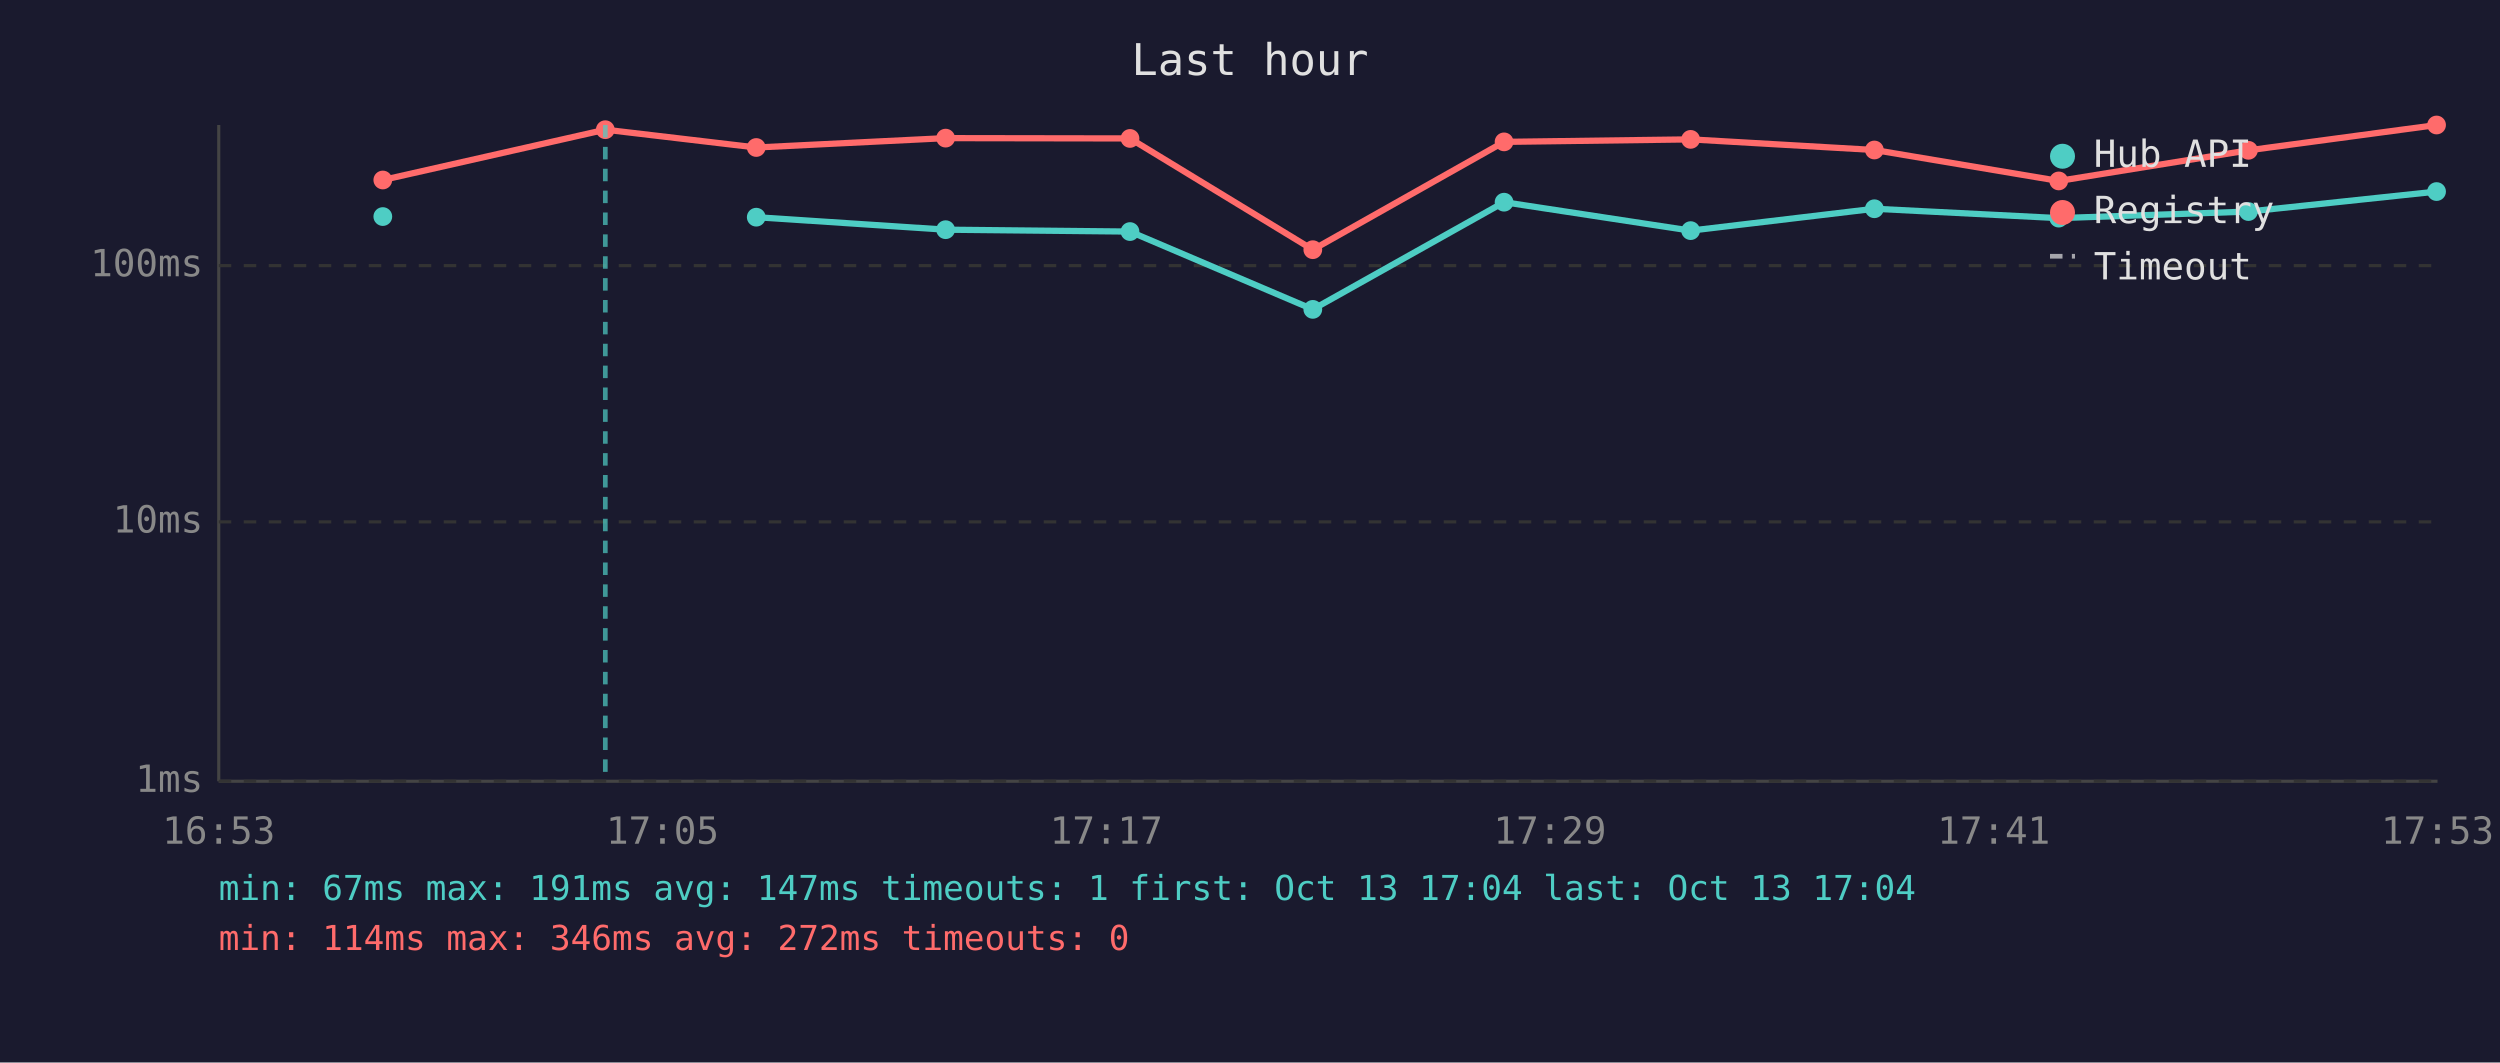
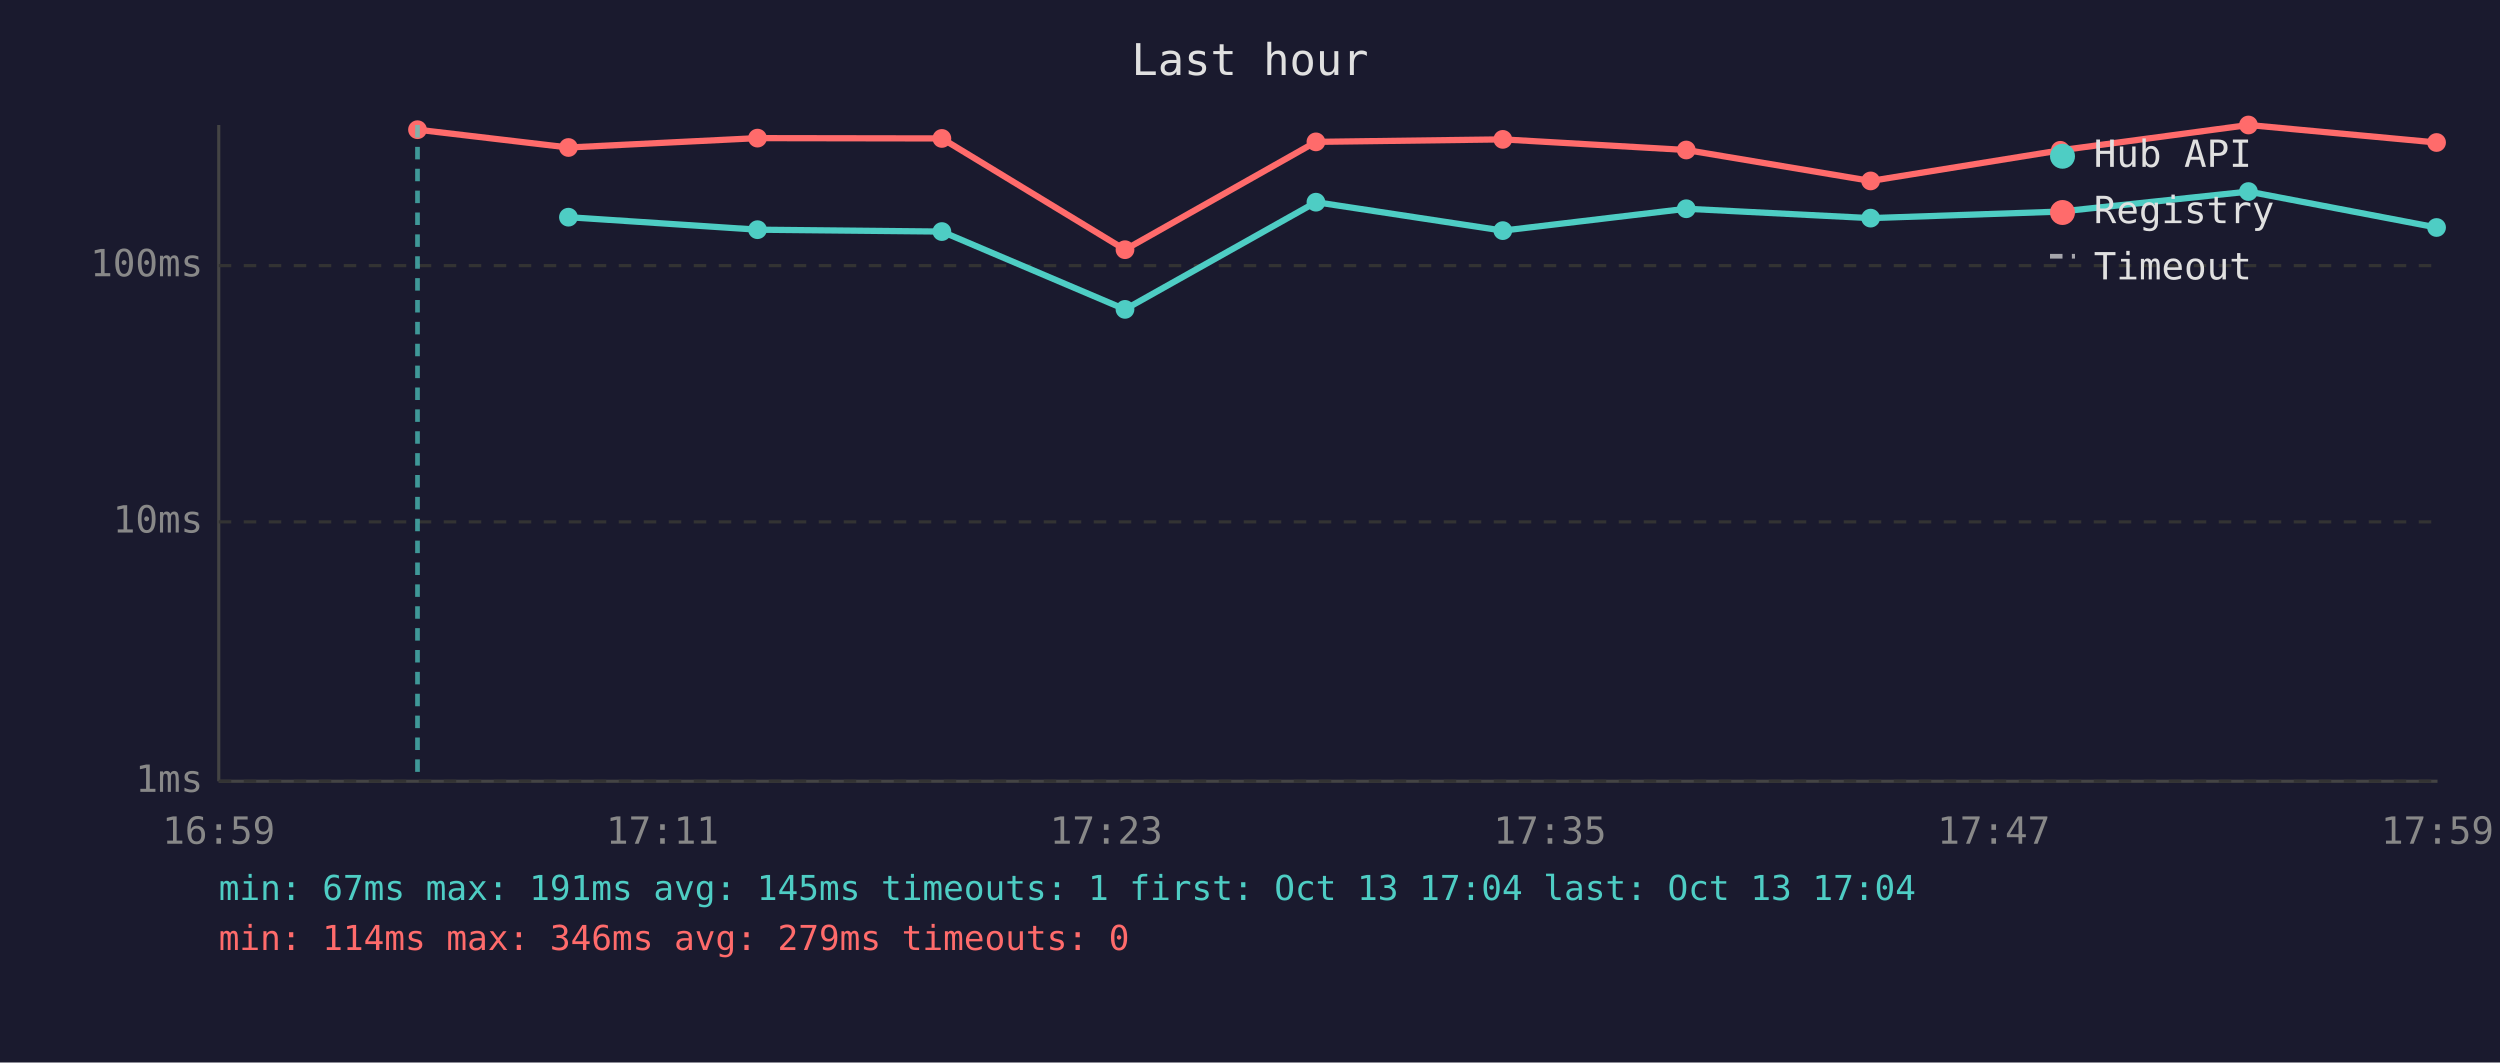
<svg xmlns="http://www.w3.org/2000/svg" viewBox="0 0 800 340" font-family="monospace" font-size="12">
  <rect width="800" height="340" fill="#1a1a2e" />
  <text x="400" y="24" fill="#e0e0e0" font-size="14" text-anchor="middle">Last hour</text>
  <line x1="70" y1="40" x2="70" y2="250" stroke="#444" stroke-width="1" />
  <line x1="70" y1="250" x2="780" y2="250" stroke="#444" stroke-width="1" />
  <line x1="70" y1="250" x2="780" y2="250" stroke="#333" stroke-width="1" stroke-dasharray="4" />
  <text x="65" y="250" fill="#888" text-anchor="end" dominant-baseline="middle">1ms</text>
  <line x1="70" y1="167" x2="780" y2="167" stroke="#333" stroke-width="1" stroke-dasharray="4" />
  <text x="65" y="167" fill="#888" text-anchor="end" dominant-baseline="middle">10ms</text>
  <line x1="70" y1="85" x2="780" y2="85" stroke="#333" stroke-width="1" stroke-dasharray="4" />
  <text x="65" y="85" fill="#888" text-anchor="end" dominant-baseline="middle">100ms</text>
-   <text x="70" y="270" fill="#888" text-anchor="middle">16:53</text>
-   <text x="212" y="270" fill="#888" text-anchor="middle">17:05</text>
-   <text x="354" y="270" fill="#888" text-anchor="middle">17:17</text>
-   <text x="496" y="270" fill="#888" text-anchor="middle">17:29</text>
-   <text x="638" y="270" fill="#888" text-anchor="middle">17:41</text>
-   <text x="780" y="270" fill="#888" text-anchor="middle">17:53</text>
-   <circle cx="122.5" cy="69.3" r="3" fill="#4ecdc4" />
-   <polyline points="242.0,69.5 302.6,73.5 361.6,74.1 420.1,99.0 481.3,64.7 541.0,73.8 599.8,66.8 658.8,69.8 719.5,67.7 779.7,61.3" fill="none" stroke="#4ecdc4" stroke-width="2" opacity="1" />
-   <circle cx="242.0" cy="69.5" r="3" fill="#4ecdc4" />
-   <circle cx="302.6" cy="73.5" r="3" fill="#4ecdc4" />
-   <circle cx="361.6" cy="74.1" r="3" fill="#4ecdc4" />
-   <circle cx="420.1" cy="99.0" r="3" fill="#4ecdc4" />
-   <circle cx="481.3" cy="64.7" r="3" fill="#4ecdc4" />
-   <circle cx="541.0" cy="73.8" r="3" fill="#4ecdc4" />
-   <circle cx="599.8" cy="66.8" r="3" fill="#4ecdc4" />
-   <circle cx="658.8" cy="69.8" r="3" fill="#4ecdc4" />
-   <circle cx="719.5" cy="67.7" r="3" fill="#4ecdc4" />
-   <circle cx="779.7" cy="61.3" r="3" fill="#4ecdc4" />
-   <polyline points="122.5,57.6 193.7,41.5 242.0,47.2 302.6,44.2 361.6,44.3 420.1,79.9 481.3,45.4 541.0,44.6 599.8,48.0 658.8,57.9 719.5,48.1 779.7,40.0" fill="none" stroke="#ff6b6b" stroke-width="2" opacity="1" />
-   <circle cx="122.5" cy="57.6" r="3" fill="#ff6b6b" />
-   <circle cx="193.7" cy="41.5" r="3" fill="#ff6b6b" />
-   <circle cx="242.0" cy="47.2" r="3" fill="#ff6b6b" />
-   <circle cx="302.6" cy="44.2" r="3" fill="#ff6b6b" />
-   <circle cx="361.6" cy="44.3" r="3" fill="#ff6b6b" />
-   <circle cx="420.1" cy="79.9" r="3" fill="#ff6b6b" />
-   <circle cx="481.3" cy="45.4" r="3" fill="#ff6b6b" />
-   <circle cx="541.0" cy="44.6" r="3" fill="#ff6b6b" />
-   <circle cx="599.8" cy="48.0" r="3" fill="#ff6b6b" />
-   <circle cx="658.8" cy="57.9" r="3" fill="#ff6b6b" />
-   <circle cx="719.5" cy="48.1" r="3" fill="#ff6b6b" />
-   <circle cx="779.7" cy="40.0" r="3" fill="#ff6b6b" />
-   <line x1="193.7" y1="40" x2="193.7" y2="250" stroke="#4ecdc4" stroke-width="1.5" stroke-dasharray="4,3" opacity="0.7" />
+   <text x="70" y="270" fill="#888" text-anchor="middle">16:59</text>
+   <text x="212" y="270" fill="#888" text-anchor="middle">17:11</text>
+   <text x="354" y="270" fill="#888" text-anchor="middle">17:23</text>
+   <text x="496" y="270" fill="#888" text-anchor="middle">17:35</text>
+   <text x="638" y="270" fill="#888" text-anchor="middle">17:47</text>
+   <text x="780" y="270" fill="#888" text-anchor="middle">17:59</text>
+   <polyline points="181.9,69.5 242.4,73.5 301.4,74.1 360.0,99.0 421.1,64.7 480.9,73.8 539.6,66.8 598.6,69.8 659.3,67.7 719.5,61.3 779.7,72.8" fill="none" stroke="#4ecdc4" stroke-width="2" opacity="1" />
+   <circle cx="181.9" cy="69.5" r="3" fill="#4ecdc4" />
+   <circle cx="242.4" cy="73.5" r="3" fill="#4ecdc4" />
+   <circle cx="301.4" cy="74.1" r="3" fill="#4ecdc4" />
+   <circle cx="360.0" cy="99.0" r="3" fill="#4ecdc4" />
+   <circle cx="421.1" cy="64.7" r="3" fill="#4ecdc4" />
+   <circle cx="480.9" cy="73.8" r="3" fill="#4ecdc4" />
+   <circle cx="539.6" cy="66.8" r="3" fill="#4ecdc4" />
+   <circle cx="598.6" cy="69.8" r="3" fill="#4ecdc4" />
+   <circle cx="659.3" cy="67.7" r="3" fill="#4ecdc4" />
+   <circle cx="719.5" cy="61.3" r="3" fill="#4ecdc4" />
+   <circle cx="779.7" cy="72.8" r="3" fill="#4ecdc4" />
+   <polyline points="133.6,41.5 181.9,47.2 242.4,44.2 301.4,44.3 360.0,79.9 421.1,45.4 480.9,44.6 539.6,48.0 598.6,57.9 659.3,48.1 719.5,40.0 779.7,45.6" fill="none" stroke="#ff6b6b" stroke-width="2" opacity="1" />
+   <circle cx="133.6" cy="41.5" r="3" fill="#ff6b6b" />
+   <circle cx="181.9" cy="47.2" r="3" fill="#ff6b6b" />
+   <circle cx="242.4" cy="44.2" r="3" fill="#ff6b6b" />
+   <circle cx="301.4" cy="44.3" r="3" fill="#ff6b6b" />
+   <circle cx="360.0" cy="79.9" r="3" fill="#ff6b6b" />
+   <circle cx="421.1" cy="45.4" r="3" fill="#ff6b6b" />
+   <circle cx="480.9" cy="44.6" r="3" fill="#ff6b6b" />
+   <circle cx="539.6" cy="48.0" r="3" fill="#ff6b6b" />
+   <circle cx="598.6" cy="57.9" r="3" fill="#ff6b6b" />
+   <circle cx="659.3" cy="48.1" r="3" fill="#ff6b6b" />
+   <circle cx="719.5" cy="40.0" r="3" fill="#ff6b6b" />
+   <circle cx="779.7" cy="45.6" r="3" fill="#ff6b6b" />
+   <line x1="133.6" y1="40" x2="133.6" y2="250" stroke="#4ecdc4" stroke-width="1.5" stroke-dasharray="4,3" opacity="0.7" />
  <circle cx="660" cy="50" r="4" fill="#4ecdc4" />
  <text x="670" y="50" fill="#e0e0e0" dominant-baseline="middle">Hub API</text>
  <circle cx="660" cy="68" r="4" fill="#ff6b6b" />
  <text x="670" y="68" fill="#e0e0e0" dominant-baseline="middle">Registry</text>
  <line x1="656" y1="82" x2="664" y2="82" stroke="#e0e0e0" stroke-width="1.5" stroke-dasharray="4,3" opacity="0.7" />
  <text x="670" y="86" fill="#e0e0e0" dominant-baseline="middle">Timeout</text>
-   <text x="70" y="288" fill="#4ecdc4" font-size="11">min: 67ms  max: 191ms  avg: 147ms  timeouts: 1  first: Oct 13 17:04  last: Oct 13 17:04</text>
-   <text x="70" y="304" fill="#ff6b6b" font-size="11">min: 114ms  max: 346ms  avg: 272ms  timeouts: 0</text>
+   <text x="70" y="288" fill="#4ecdc4" font-size="11">min: 67ms  max: 191ms  avg: 145ms  timeouts: 1  first: Oct 13 17:04  last: Oct 13 17:04</text>
+   <text x="70" y="304" fill="#ff6b6b" font-size="11">min: 114ms  max: 346ms  avg: 279ms  timeouts: 0</text>
</svg>
